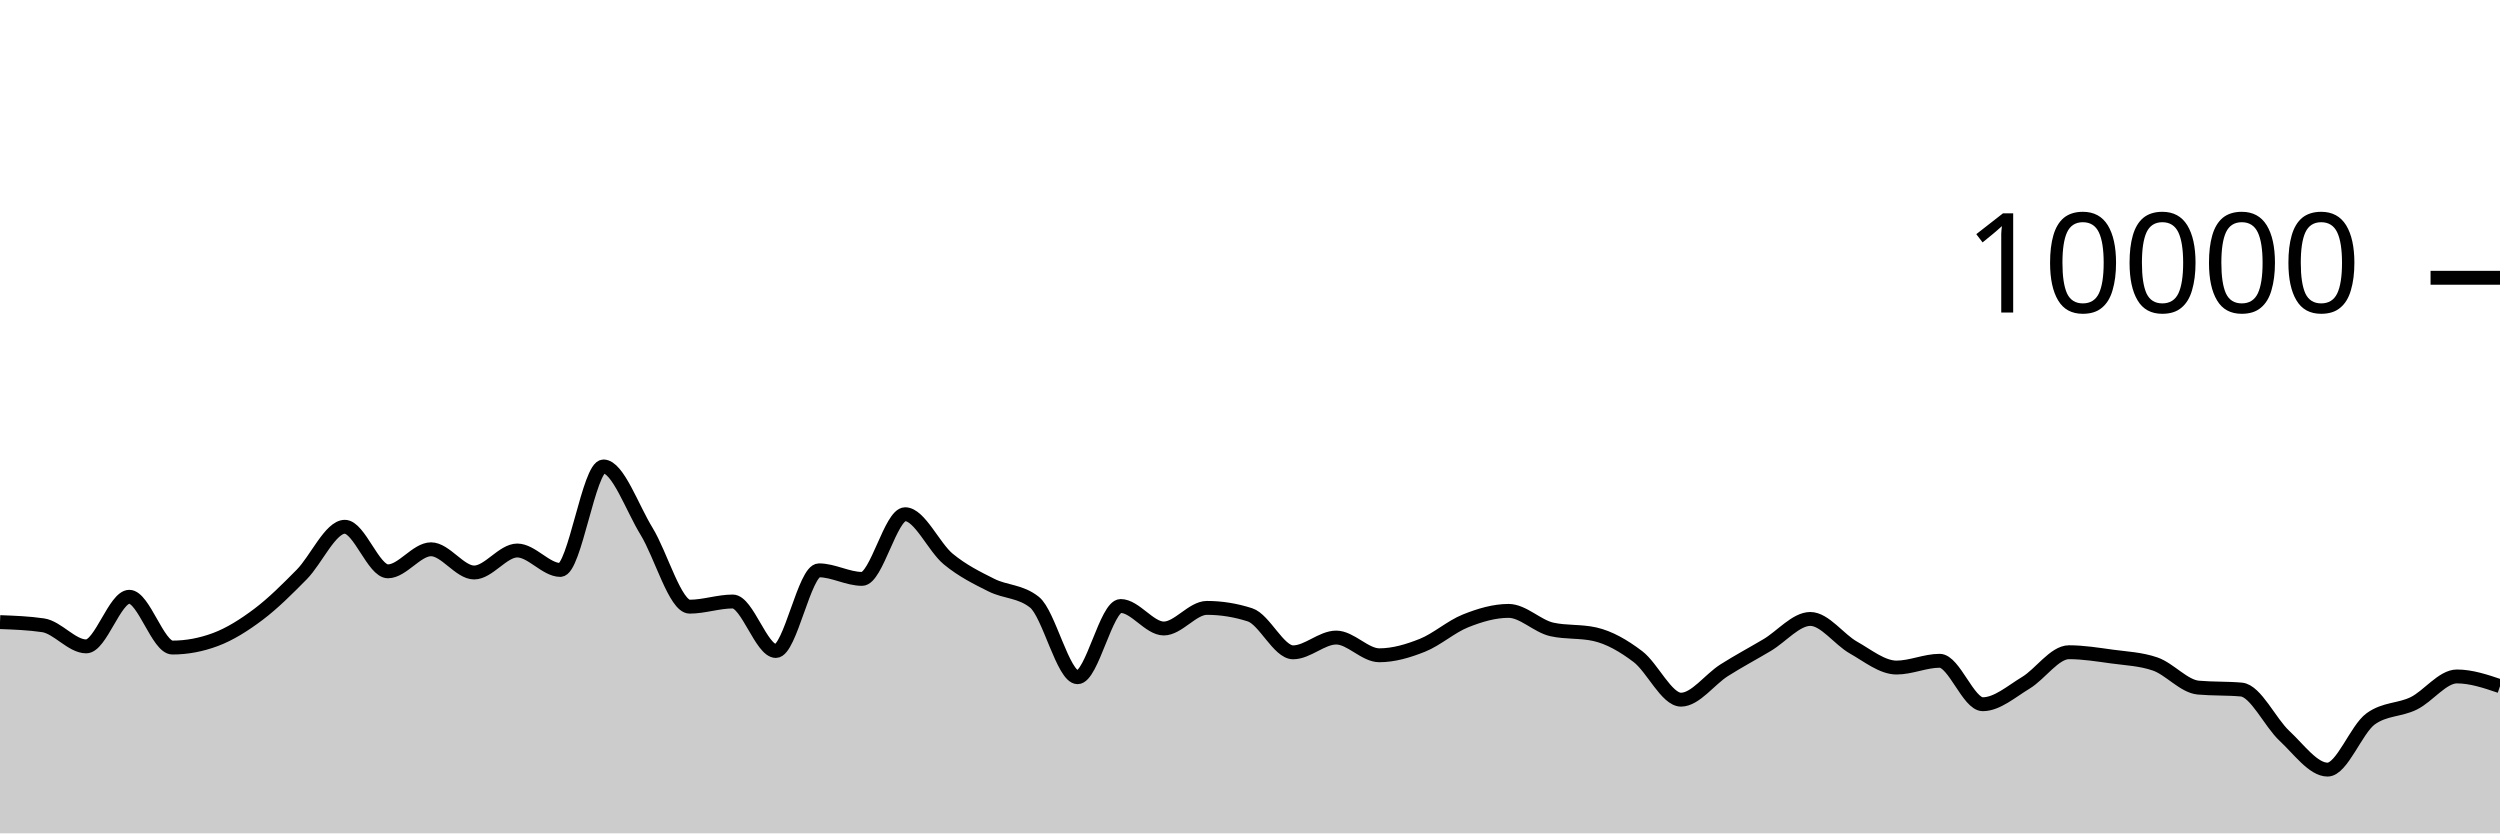
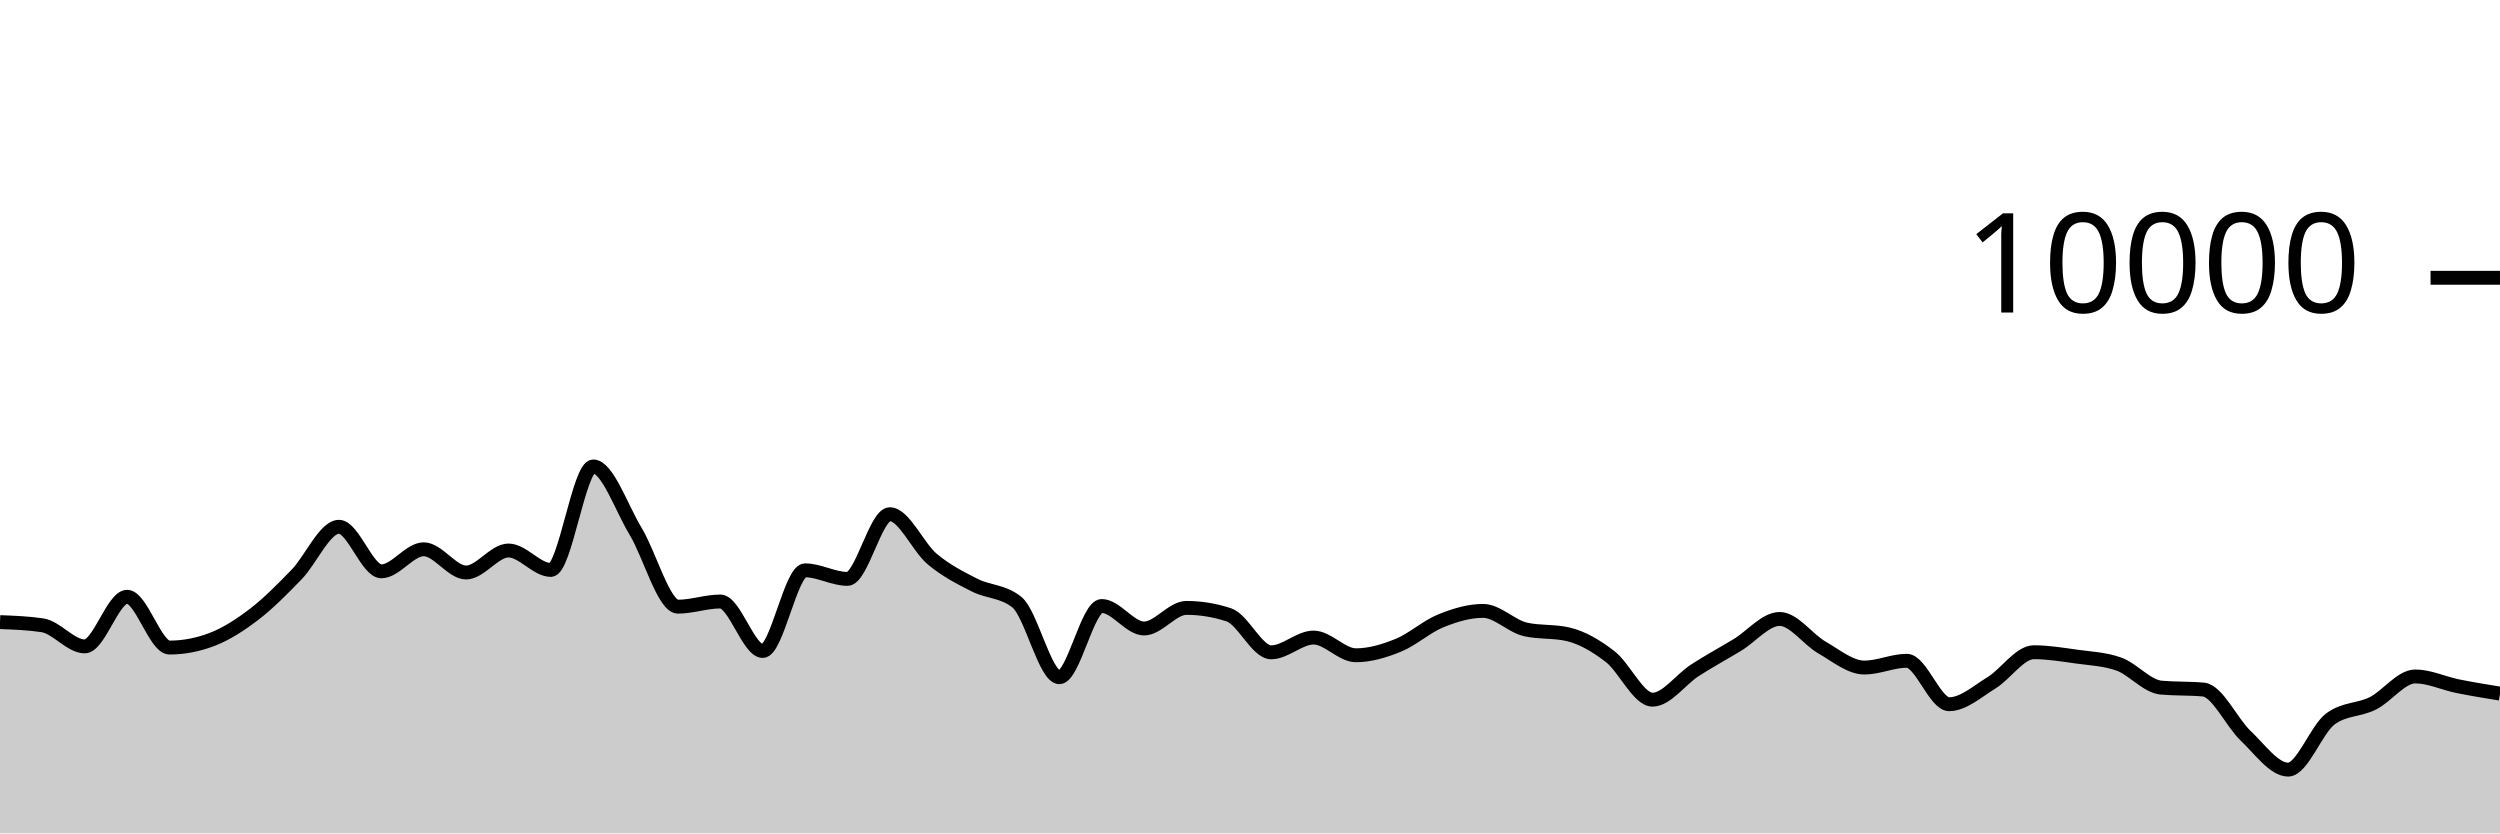
<svg xmlns="http://www.w3.org/2000/svg" viewBox="0 0 180 60">
  <g transform="translate(0,20)">
-     <path class="area" fill="rgba(0, 0, 0, 0.2)" d="M0,24.792C1.034,24.83,2.069,24.868,3.103,25.02C4.138,25.172,5.172,26.54,6.207,26.54C7.241,26.54,8.276,22.968,9.31,22.968C10.345,22.968,11.379,26.624,12.414,26.624C13.448,26.624,14.483,26.431,15.517,26.044C16.552,25.657,17.586,25.004,18.621,24.224C19.655,23.444,20.69,22.413,21.724,21.364C22.759,20.315,23.793,17.928,24.828,17.928C25.862,17.928,26.897,21.136,27.931,21.136C28.966,21.136,30,19.548,31.034,19.548C32.069,19.548,33.103,21.22,34.138,21.22C35.172,21.22,36.207,19.636,37.241,19.636C38.276,19.636,39.31,21.036,40.345,21.036C41.379,21.036,42.414,13.584,43.448,13.584C44.483,13.584,45.517,16.569,46.552,18.252C47.586,19.935,48.621,23.68,49.655,23.68C50.69,23.68,51.724,23.308,52.759,23.308C53.793,23.308,54.828,26.872,55.862,26.872C56.897,26.872,57.931,21.064,58.966,21.064C60,21.064,61.034,21.68,62.069,21.68C63.103,21.68,64.138,17.024,65.172,17.024C66.207,17.024,67.241,19.401,68.276,20.252C69.31,21.103,70.345,21.61,71.379,22.128C72.414,22.646,73.448,22.539,74.483,23.36C75.517,24.181,76.552,28.76,77.586,28.76C78.621,28.76,79.655,23.632,80.69,23.632C81.724,23.632,82.759,25.252,83.793,25.252C84.828,25.252,85.862,23.768,86.897,23.768C87.931,23.768,88.966,23.935,90,24.268C91.034,24.601,92.069,26.968,93.103,26.968C94.138,26.968,95.172,25.904,96.207,25.904C97.241,25.904,98.276,27.18,99.31,27.18C100.345,27.18,101.379,26.873,102.414,26.46C103.448,26.047,104.483,25.117,105.517,24.704C106.552,24.291,107.586,23.984,108.621,23.984C109.655,23.984,110.69,25.084,111.724,25.316C112.759,25.548,113.793,25.432,114.828,25.664C115.862,25.896,116.897,26.491,117.931,27.276C118.966,28.061,120,30.376,121.034,30.376C122.069,30.376,123.103,28.916,124.138,28.26C125.172,27.604,126.207,27.056,127.241,26.44C128.276,25.824,129.31,24.564,130.345,24.564C131.379,24.564,132.414,26.041,133.448,26.624C134.483,27.207,135.517,28.064,136.552,28.064C137.586,28.064,138.621,27.576,139.655,27.576C140.69,27.576,141.724,30.704,142.759,30.704C143.793,30.704,144.828,29.784,145.862,29.16C146.897,28.536,147.931,26.96,148.966,26.96C150,26.96,151.034,27.131,152.069,27.272C153.103,27.413,154.138,27.451,155.172,27.808C156.207,28.165,157.241,29.415,158.276,29.508C159.31,29.601,160.345,29.555,161.379,29.648C162.414,29.741,163.448,32.023,164.483,32.984C165.517,33.945,166.552,35.412,167.586,35.412C168.621,35.412,169.655,32.5,170.69,31.756C171.724,31.012,172.759,31.149,173.793,30.64C174.828,30.131,175.862,28.704,176.897,28.704C177.931,28.704,178.966,29.054,180,29.404L180,40C178.966,40,177.931,40,176.897,40C175.862,40,174.828,40,173.793,40C172.759,40,171.724,40,170.69,40C169.655,40,168.621,40,167.586,40C166.552,40,165.517,40,164.483,40C163.448,40,162.414,40,161.379,40C160.345,40,159.31,40,158.276,40C157.241,40,156.207,40,155.172,40C154.138,40,153.103,40,152.069,40C151.034,40,150,40,148.966,40C147.931,40,146.897,40,145.862,40C144.828,40,143.793,40,142.759,40C141.724,40,140.69,40,139.655,40C138.621,40,137.586,40,136.552,40C135.517,40,134.483,40,133.448,40C132.414,40,131.379,40,130.345,40C129.31,40,128.276,40,127.241,40C126.207,40,125.172,40,124.138,40C123.103,40,122.069,40,121.034,40C120,40,118.966,40,117.931,40C116.897,40,115.862,40,114.828,40C113.793,40,112.759,40,111.724,40C110.69,40,109.655,40,108.621,40C107.586,40,106.552,40,105.517,40C104.483,40,103.448,40,102.414,40C101.379,40,100.345,40,99.31,40C98.276,40,97.241,40,96.207,40C95.172,40,94.138,40,93.103,40C92.069,40,91.034,40,90,40C88.966,40,87.931,40,86.897,40C85.862,40,84.828,40,83.793,40C82.759,40,81.724,40,80.69,40C79.655,40,78.621,40,77.586,40C76.552,40,75.517,40,74.483,40C73.448,40,72.414,40,71.379,40C70.345,40,69.31,40,68.276,40C67.241,40,66.207,40,65.172,40C64.138,40,63.103,40,62.069,40C61.034,40,60,40,58.966,40C57.931,40,56.897,40,55.862,40C54.828,40,53.793,40,52.759,40C51.724,40,50.69,40,49.655,40C48.621,40,47.586,40,46.552,40C45.517,40,44.483,40,43.448,40C42.414,40,41.379,40,40.345,40C39.31,40,38.276,40,37.241,40C36.207,40,35.172,40,34.138,40C33.103,40,32.069,40,31.034,40C30,40,28.966,40,27.931,40C26.897,40,25.862,40,24.828,40C23.793,40,22.759,40,21.724,40C20.69,40,19.655,40,18.621,40C17.586,40,16.552,40,15.517,40C14.483,40,13.448,40,12.414,40C11.379,40,10.345,40,9.31,40C8.276,40,7.241,40,6.207,40C5.172,40,4.138,40,3.103,40C2.069,40,1.034,40,0,40Z" />
-     <path class="line" stroke="black" fill="none" d="M0,24.792C1.034,24.83,2.069,24.868,3.103,25.02C4.138,25.172,5.172,26.54,6.207,26.54C7.241,26.54,8.276,22.968,9.31,22.968C10.345,22.968,11.379,26.624,12.414,26.624C13.448,26.624,14.483,26.431,15.517,26.044C16.552,25.657,17.586,25.004,18.621,24.224C19.655,23.444,20.69,22.413,21.724,21.364C22.759,20.315,23.793,17.928,24.828,17.928C25.862,17.928,26.897,21.136,27.931,21.136C28.966,21.136,30,19.548,31.034,19.548C32.069,19.548,33.103,21.22,34.138,21.22C35.172,21.22,36.207,19.636,37.241,19.636C38.276,19.636,39.31,21.036,40.345,21.036C41.379,21.036,42.414,13.584,43.448,13.584C44.483,13.584,45.517,16.569,46.552,18.252C47.586,19.935,48.621,23.68,49.655,23.68C50.69,23.68,51.724,23.308,52.759,23.308C53.793,23.308,54.828,26.872,55.862,26.872C56.897,26.872,57.931,21.064,58.966,21.064C60,21.064,61.034,21.68,62.069,21.68C63.103,21.68,64.138,17.024,65.172,17.024C66.207,17.024,67.241,19.401,68.276,20.252C69.31,21.103,70.345,21.61,71.379,22.128C72.414,22.646,73.448,22.539,74.483,23.36C75.517,24.181,76.552,28.76,77.586,28.76C78.621,28.76,79.655,23.632,80.69,23.632C81.724,23.632,82.759,25.252,83.793,25.252C84.828,25.252,85.862,23.768,86.897,23.768C87.931,23.768,88.966,23.935,90,24.268C91.034,24.601,92.069,26.968,93.103,26.968C94.138,26.968,95.172,25.904,96.207,25.904C97.241,25.904,98.276,27.18,99.31,27.18C100.345,27.18,101.379,26.873,102.414,26.46C103.448,26.047,104.483,25.117,105.517,24.704C106.552,24.291,107.586,23.984,108.621,23.984C109.655,23.984,110.69,25.084,111.724,25.316C112.759,25.548,113.793,25.432,114.828,25.664C115.862,25.896,116.897,26.491,117.931,27.276C118.966,28.061,120,30.376,121.034,30.376C122.069,30.376,123.103,28.916,124.138,28.26C125.172,27.604,126.207,27.056,127.241,26.44C128.276,25.824,129.31,24.564,130.345,24.564C131.379,24.564,132.414,26.041,133.448,26.624C134.483,27.207,135.517,28.064,136.552,28.064C137.586,28.064,138.621,27.576,139.655,27.576C140.69,27.576,141.724,30.704,142.759,30.704C143.793,30.704,144.828,29.784,145.862,29.16C146.897,28.536,147.931,26.96,148.966,26.96C150,26.96,151.034,27.131,152.069,27.272C153.103,27.413,154.138,27.451,155.172,27.808C156.207,28.165,157.241,29.415,158.276,29.508C159.31,29.601,160.345,29.555,161.379,29.648C162.414,29.741,163.448,32.023,164.483,32.984C165.517,33.945,166.552,35.412,167.586,35.412C168.621,35.412,169.655,32.5,170.69,31.756C171.724,31.012,172.759,31.149,173.793,30.64C174.828,30.131,175.862,28.704,176.897,28.704C177.931,28.704,178.966,29.054,180,29.404" />
+     <path class="area" fill="rgba(0, 0, 0, 0.2)" d="M0,24.792C1.017,24.83,2.034,24.868,3.051,25.02C4.068,25.172,5.085,26.54,6.102,26.54C7.119,26.54,8.136,22.968,9.153,22.968C10.169,22.968,11.186,26.624,12.203,26.624C13.22,26.624,14.237,26.431,15.254,26.044C16.271,25.657,17.288,25.004,18.305,24.224C19.322,23.444,20.339,22.413,21.356,21.364C22.373,20.315,23.39,17.928,24.407,17.928C25.424,17.928,26.441,21.136,27.458,21.136C28.475,21.136,29.492,19.548,30.508,19.548C31.525,19.548,32.542,21.22,33.559,21.22C34.576,21.22,35.593,19.636,36.61,19.636C37.627,19.636,38.644,21.036,39.661,21.036C40.678,21.036,41.695,13.584,42.712,13.584C43.729,13.584,44.746,16.569,45.763,18.252C46.78,19.935,47.797,23.68,48.814,23.68C49.831,23.68,50.847,23.308,51.864,23.308C52.881,23.308,53.898,26.872,54.915,26.872C55.932,26.872,56.949,21.064,57.966,21.064C58.983,21.064,60,21.68,61.017,21.68C62.034,21.68,63.051,17.024,64.068,17.024C65.085,17.024,66.102,19.401,67.119,20.252C68.136,21.103,69.153,21.61,70.169,22.128C71.186,22.646,72.203,22.539,73.22,23.36C74.237,24.181,75.254,28.76,76.271,28.76C77.288,28.76,78.305,23.632,79.322,23.632C80.339,23.632,81.356,25.252,82.373,25.252C83.39,25.252,84.407,23.768,85.424,23.768C86.441,23.768,87.458,23.935,88.475,24.268C89.492,24.601,90.508,26.968,91.525,26.968C92.542,26.968,93.559,25.904,94.576,25.904C95.593,25.904,96.61,27.18,97.627,27.18C98.644,27.18,99.661,26.873,100.678,26.46C101.695,26.047,102.712,25.117,103.729,24.704C104.746,24.291,105.763,23.984,106.78,23.984C107.797,23.984,108.814,25.084,109.831,25.316C110.847,25.548,111.864,25.432,112.881,25.664C113.898,25.896,114.915,26.491,115.932,27.276C116.949,28.061,117.966,30.376,118.983,30.376C120,30.376,121.017,28.916,122.034,28.26C123.051,27.604,124.068,27.056,125.085,26.44C126.102,25.824,127.119,24.564,128.136,24.564C129.153,24.564,130.169,26.041,131.186,26.624C132.203,27.207,133.22,28.064,134.237,28.064C135.254,28.064,136.271,27.576,137.288,27.576C138.305,27.576,139.322,30.704,140.339,30.704C141.356,30.704,142.373,29.784,143.39,29.16C144.407,28.536,145.424,26.96,146.441,26.96C147.458,26.96,148.475,27.131,149.492,27.272C150.508,27.413,151.525,27.451,152.542,27.808C153.559,28.165,154.576,29.415,155.593,29.508C156.61,29.601,157.627,29.555,158.644,29.648C159.661,29.741,160.678,32.023,161.695,32.984C162.712,33.945,163.729,35.412,164.746,35.412C165.763,35.412,166.78,32.5,167.797,31.756C168.814,31.012,169.831,31.149,170.847,30.64C171.864,30.131,172.881,28.704,173.898,28.704C174.915,28.704,175.932,29.198,176.949,29.404C177.966,29.61,178.983,29.775,180,29.94L180,40C178.983,40,177.966,40,176.949,40C175.932,40,174.915,40,173.898,40C172.881,40,171.864,40,170.847,40C169.831,40,168.814,40,167.797,40C166.78,40,165.763,40,164.746,40C163.729,40,162.712,40,161.695,40C160.678,40,159.661,40,158.644,40C157.627,40,156.61,40,155.593,40C154.576,40,153.559,40,152.542,40C151.525,40,150.508,40,149.492,40C148.475,40,147.458,40,146.441,40C145.424,40,144.407,40,143.39,40C142.373,40,141.356,40,140.339,40C139.322,40,138.305,40,137.288,40C136.271,40,135.254,40,134.237,40C133.22,40,132.203,40,131.186,40C130.169,40,129.153,40,128.136,40C127.119,40,126.102,40,125.085,40C124.068,40,123.051,40,122.034,40C121.017,40,120,40,118.983,40C117.966,40,116.949,40,115.932,40C114.915,40,113.898,40,112.881,40C111.864,40,110.847,40,109.831,40C108.814,40,107.797,40,106.78,40C105.763,40,104.746,40,103.729,40C102.712,40,101.695,40,100.678,40C99.661,40,98.644,40,97.627,40C96.61,40,95.593,40,94.576,40C93.559,40,92.542,40,91.525,40C90.508,40,89.492,40,88.475,40C87.458,40,86.441,40,85.424,40C84.407,40,83.39,40,82.373,40C81.356,40,80.339,40,79.322,40C78.305,40,77.288,40,76.271,40C75.254,40,74.237,40,73.22,40C72.203,40,71.186,40,70.169,40C69.153,40,68.136,40,67.119,40C66.102,40,65.085,40,64.068,40C63.051,40,62.034,40,61.017,40C60,40,58.983,40,57.966,40C56.949,40,55.932,40,54.915,40C53.898,40,52.881,40,51.864,40C50.847,40,49.831,40,48.814,40C47.797,40,46.78,40,45.763,40C44.746,40,43.729,40,42.712,40C41.695,40,40.678,40,39.661,40C38.644,40,37.627,40,36.61,40C35.593,40,34.576,40,33.559,40C32.542,40,31.525,40,30.508,40C29.492,40,28.475,40,27.458,40C26.441,40,25.424,40,24.407,40C23.39,40,22.373,40,21.356,40C20.339,40,19.322,40,18.305,40C17.288,40,16.271,40,15.254,40C14.237,40,13.22,40,12.203,40C11.186,40,10.169,40,9.153,40C8.136,40,7.119,40,6.102,40C5.085,40,4.068,40,3.051,40C2.034,40,1.017,40,0,40Z" />
+     <path class="line" stroke="black" fill="none" d="M0,24.792C1.017,24.83,2.034,24.868,3.051,25.02C4.068,25.172,5.085,26.54,6.102,26.54C7.119,26.54,8.136,22.968,9.153,22.968C10.169,22.968,11.186,26.624,12.203,26.624C13.22,26.624,14.237,26.431,15.254,26.044C16.271,25.657,17.288,25.004,18.305,24.224C19.322,23.444,20.339,22.413,21.356,21.364C22.373,20.315,23.39,17.928,24.407,17.928C25.424,17.928,26.441,21.136,27.458,21.136C28.475,21.136,29.492,19.548,30.508,19.548C31.525,19.548,32.542,21.22,33.559,21.22C34.576,21.22,35.593,19.636,36.61,19.636C37.627,19.636,38.644,21.036,39.661,21.036C40.678,21.036,41.695,13.584,42.712,13.584C43.729,13.584,44.746,16.569,45.763,18.252C46.78,19.935,47.797,23.68,48.814,23.68C49.831,23.68,50.847,23.308,51.864,23.308C52.881,23.308,53.898,26.872,54.915,26.872C55.932,26.872,56.949,21.064,57.966,21.064C58.983,21.064,60,21.68,61.017,21.68C62.034,21.68,63.051,17.024,64.068,17.024C65.085,17.024,66.102,19.401,67.119,20.252C68.136,21.103,69.153,21.61,70.169,22.128C71.186,22.646,72.203,22.539,73.22,23.36C74.237,24.181,75.254,28.76,76.271,28.76C77.288,28.76,78.305,23.632,79.322,23.632C80.339,23.632,81.356,25.252,82.373,25.252C83.39,25.252,84.407,23.768,85.424,23.768C86.441,23.768,87.458,23.935,88.475,24.268C89.492,24.601,90.508,26.968,91.525,26.968C92.542,26.968,93.559,25.904,94.576,25.904C95.593,25.904,96.61,27.18,97.627,27.18C98.644,27.18,99.661,26.873,100.678,26.46C101.695,26.047,102.712,25.117,103.729,24.704C104.746,24.291,105.763,23.984,106.78,23.984C107.797,23.984,108.814,25.084,109.831,25.316C110.847,25.548,111.864,25.432,112.881,25.664C113.898,25.896,114.915,26.491,115.932,27.276C116.949,28.061,117.966,30.376,118.983,30.376C120,30.376,121.017,28.916,122.034,28.26C123.051,27.604,124.068,27.056,125.085,26.44C126.102,25.824,127.119,24.564,128.136,24.564C129.153,24.564,130.169,26.041,131.186,26.624C132.203,27.207,133.22,28.064,134.237,28.064C135.254,28.064,136.271,27.576,137.288,27.576C138.305,27.576,139.322,30.704,140.339,30.704C141.356,30.704,142.373,29.784,143.39,29.16C144.407,28.536,145.424,26.96,146.441,26.96C147.458,26.96,148.475,27.131,149.492,27.272C150.508,27.413,151.525,27.451,152.542,27.808C153.559,28.165,154.576,29.415,155.593,29.508C156.61,29.601,157.627,29.555,158.644,29.648C159.661,29.741,160.678,32.023,161.695,32.984C162.712,33.945,163.729,35.412,164.746,35.412C165.763,35.412,166.78,32.5,167.797,31.756C168.814,31.012,169.831,31.149,170.847,30.64C171.864,30.131,172.881,28.704,173.898,28.704C174.915,28.704,175.932,29.198,176.949,29.404C177.966,29.61,178.983,29.775,180,29.94" />
    <path class="axis-ceiling" stroke-width="1" stroke="black" fill="none" d="M175,0L180,0" />
    <text class="axis-ceiling-label" font-family="sans-serif" text-anchor="end" font-size="10px" x="170" y="2.5">10000</text>
  </g>
</svg>
